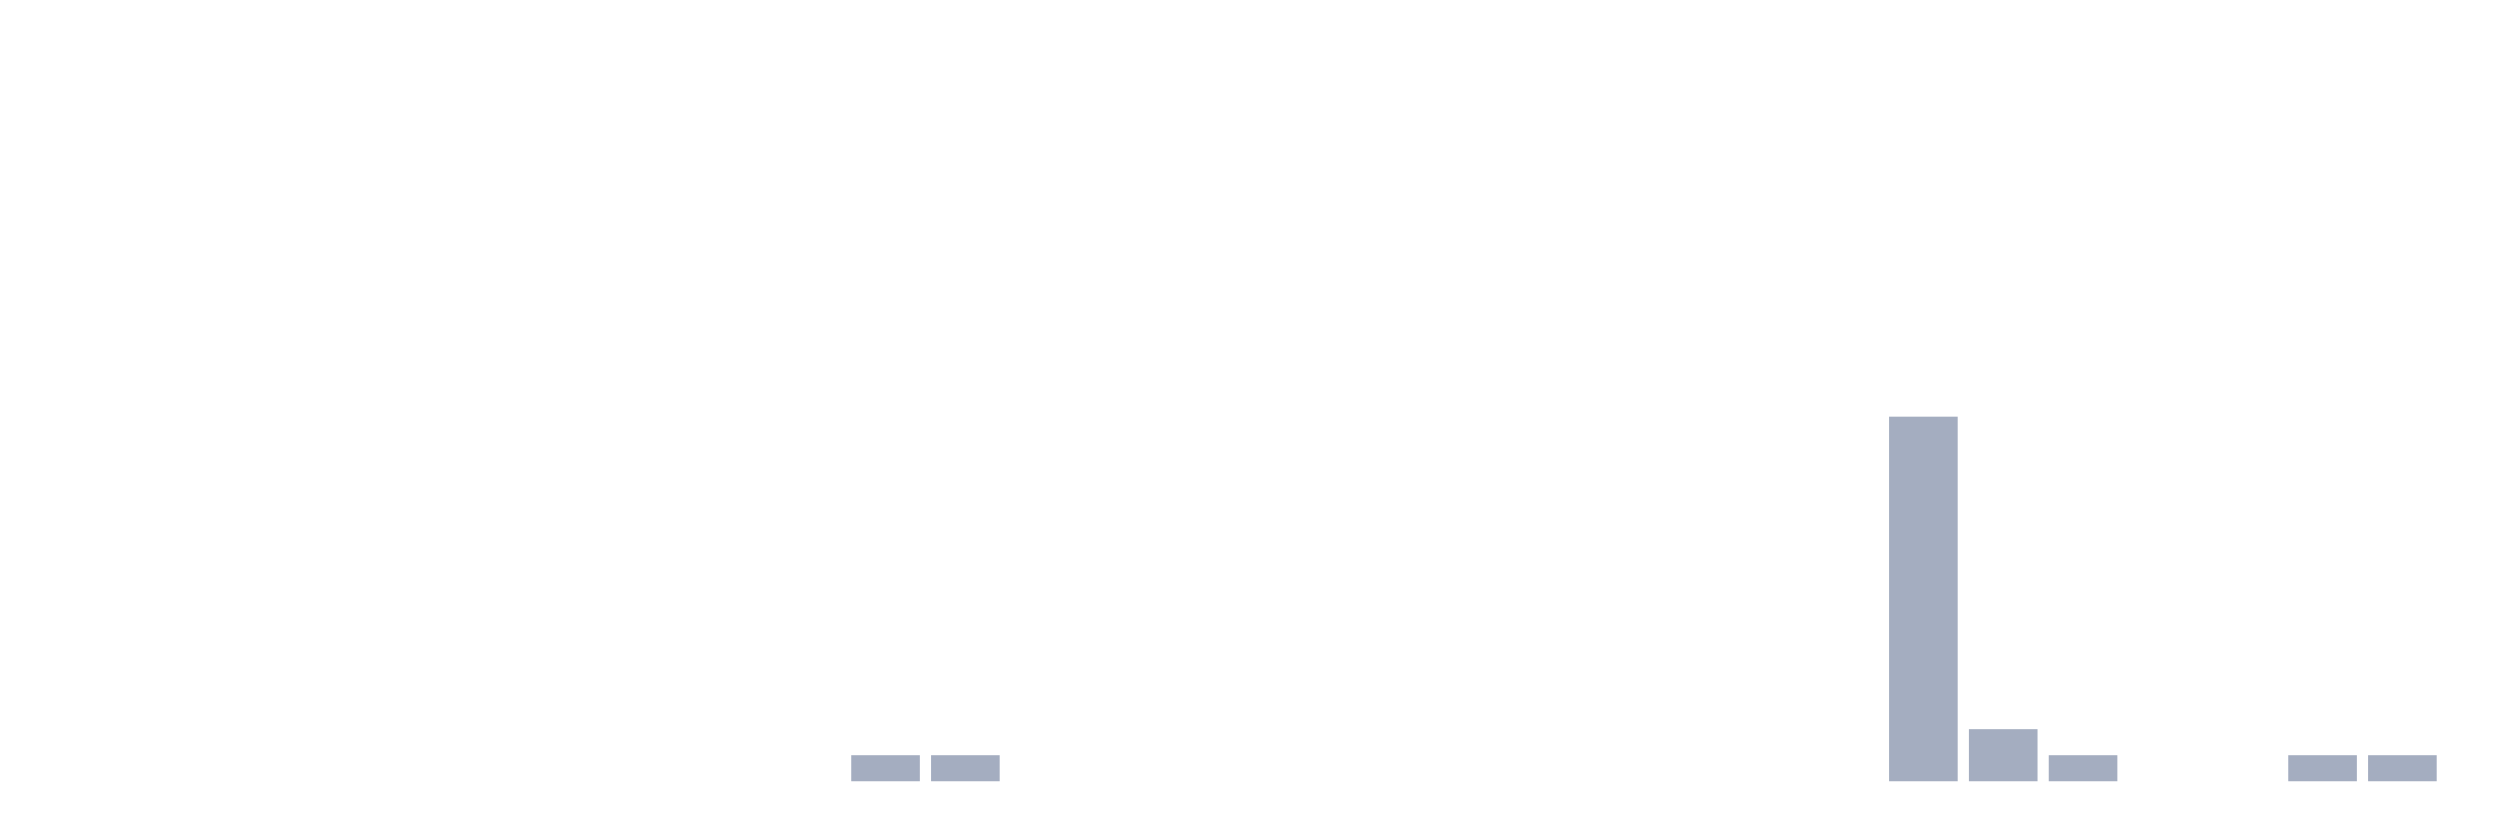
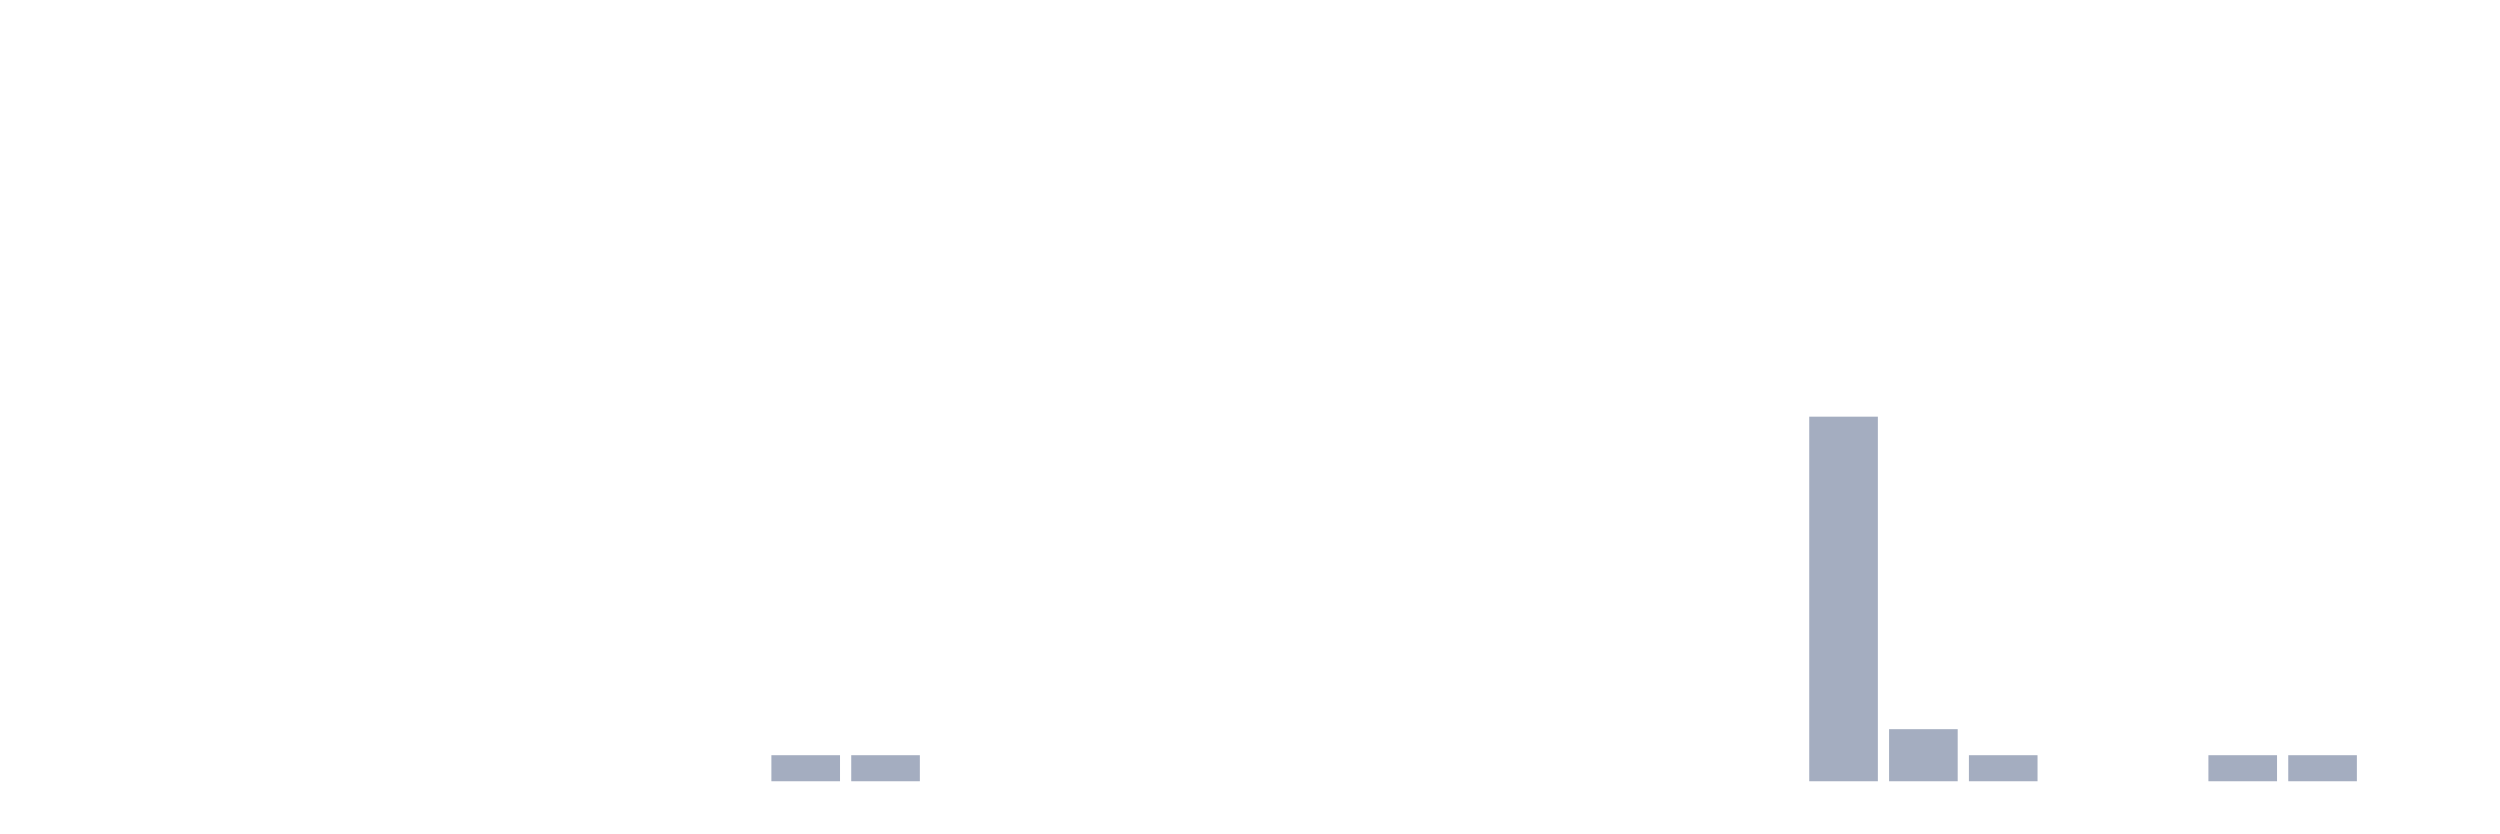
<svg xmlns="http://www.w3.org/2000/svg" viewBox="0 0 480 160">
  <g transform="translate(10,10)">
    <rect class="bar" x="0.153" width="13.175" y="140" height="0" fill="rgb(164,173,192)" />
    <rect class="bar" x="15.482" width="13.175" y="140" height="0" fill="rgb(164,173,192)" />
    <rect class="bar" x="30.81" width="13.175" y="140" height="0" fill="rgb(164,173,192)" />
    <rect class="bar" x="46.138" width="13.175" y="140" height="0" fill="rgb(164,173,192)" />
    <rect class="bar" x="61.466" width="13.175" y="140" height="0" fill="rgb(164,173,192)" />
    <rect class="bar" x="76.794" width="13.175" y="140" height="0" fill="rgb(164,173,192)" />
    <rect class="bar" x="92.123" width="13.175" y="140" height="0" fill="rgb(164,173,192)" />
    <rect class="bar" x="107.451" width="13.175" y="140" height="0" fill="rgb(164,173,192)" />
    <rect class="bar" x="122.779" width="13.175" y="140" height="0" fill="rgb(164,173,192)" />
-     <rect class="bar" x="138.107" width="13.175" y="140" height="0" fill="rgb(164,173,192)" />
+     <rect class="bar" x="138.107" width="13.175" y="135" height="5" fill="rgb(164,173,192)" />
    <rect class="bar" x="153.436" width="13.175" y="135" height="5" fill="rgb(164,173,192)" />
-     <rect class="bar" x="168.764" width="13.175" y="135" height="5" fill="rgb(164,173,192)" />
+     <rect class="bar" x="168.764" width="13.175" y="140" height="0" fill="rgb(164,173,192)" />
    <rect class="bar" x="184.092" width="13.175" y="140" height="0" fill="rgb(164,173,192)" />
    <rect class="bar" x="199.42" width="13.175" y="140" height="0" fill="rgb(164,173,192)" />
    <rect class="bar" x="214.748" width="13.175" y="140" height="0" fill="rgb(164,173,192)" />
    <rect class="bar" x="230.077" width="13.175" y="140" height="0" fill="rgb(164,173,192)" />
    <rect class="bar" x="245.405" width="13.175" y="140" height="0" fill="rgb(164,173,192)" />
    <rect class="bar" x="260.733" width="13.175" y="140" height="0" fill="rgb(164,173,192)" />
    <rect class="bar" x="276.061" width="13.175" y="140" height="0" fill="rgb(164,173,192)" />
    <rect class="bar" x="291.39" width="13.175" y="140" height="0" fill="rgb(164,173,192)" />
    <rect class="bar" x="306.718" width="13.175" y="140" height="0" fill="rgb(164,173,192)" />
    <rect class="bar" x="322.046" width="13.175" y="140" height="0" fill="rgb(164,173,192)" />
-     <rect class="bar" x="337.374" width="13.175" y="140" height="0" fill="rgb(164,173,192)" />
-     <rect class="bar" x="352.702" width="13.175" y="70" height="70" fill="rgb(164,173,192)" />
-     <rect class="bar" x="368.031" width="13.175" y="130" height="10" fill="rgb(164,173,192)" />
-     <rect class="bar" x="383.359" width="13.175" y="135" height="5" fill="rgb(164,173,192)" />
+     <rect class="bar" x="337.374" width="13.175" y="70" height="70" fill="rgb(164,173,192)" />
+     <rect class="bar" x="352.702" width="13.175" y="130" height="10" fill="rgb(164,173,192)" />
+     <rect class="bar" x="368.031" width="13.175" y="135" height="5" fill="rgb(164,173,192)" />
+     <rect class="bar" x="383.359" width="13.175" y="140" height="0" fill="rgb(164,173,192)" />
    <rect class="bar" x="398.687" width="13.175" y="140" height="0" fill="rgb(164,173,192)" />
-     <rect class="bar" x="414.015" width="13.175" y="140" height="0" fill="rgb(164,173,192)" />
+     <rect class="bar" x="414.015" width="13.175" y="135" height="5" fill="rgb(164,173,192)" />
    <rect class="bar" x="429.344" width="13.175" y="135" height="5" fill="rgb(164,173,192)" />
-     <rect class="bar" x="444.672" width="13.175" y="135" height="5" fill="rgb(164,173,192)" />
+     <rect class="bar" x="444.672" width="13.175" y="140" height="0" fill="rgb(164,173,192)" />
  </g>
</svg>
